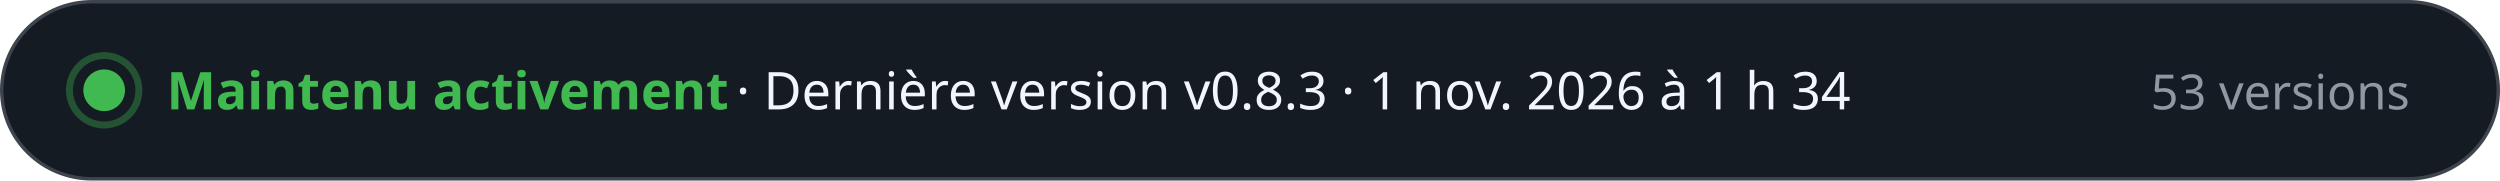
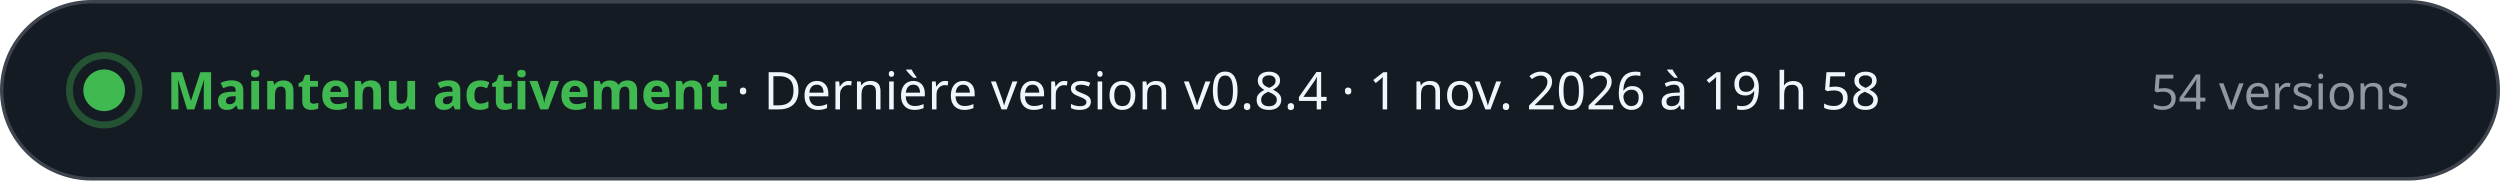
- <svg xmlns="http://www.w3.org/2000/svg" width="720" height="52" viewBox="0 0 720 52" role="img" aria-label="Maintenu activement · Dernière version v0.8.3 · 1 nov. 2026 à 1 h 34 · 53 versions" font-family="-apple-system, BlinkMacSystemFont, 'Segoe UI', 'Noto Sans', Helvetica, Arial, sans-serif" style="font-variant-numeric: tabular-nums">
+ <svg xmlns="http://www.w3.org/2000/svg" width="720" height="52" viewBox="0 0 720 52" role="img" aria-label="Maintenu activement · Dernière version v0.8.4 · 1 nov. 2026 à 19 h 58 · 54 versions" font-family="-apple-system, BlinkMacSystemFont, 'Segoe UI', 'Noto Sans', Helvetica, Arial, sans-serif" style="font-variant-numeric: tabular-nums">
  <rect x="0.5" y="0.5" width="719" height="51" rx="26" fill="#151b23" stroke="#3d444d" />
  <circle cx="30" cy="26" r="6" fill="#3fb950" />
  <circle cx="30" cy="26" r="10" fill="none" stroke="#3fb950" stroke-opacity="0.35" stroke-width="2" />
  <text x="48.0" y="31.5" font-size="15" font-weight="700" fill="#3fb950" text-anchor="start">Maintenu activement</text>
-   <text x="212.0" y="31.5" font-size="15" font-weight="500" fill="#f0f6fc" text-anchor="start">·  Dernière version v0.8.3 · 1 nov. 2026 à 1 h 34</text>
-   <text x="694.0" y="31.5" font-size="14" font-weight="500" fill="#9198a1" text-anchor="end">53 versions</text>
+   <text x="212.0" y="31.5" font-size="15" font-weight="500" fill="#f0f6fc" text-anchor="start">·  Dernière version v0.8.4 · 1 nov. 2026 à 19 h 58</text>
+   <text x="694.0" y="31.5" font-size="14" font-weight="500" fill="#9198a1" text-anchor="end">54 versions</text>
</svg>
